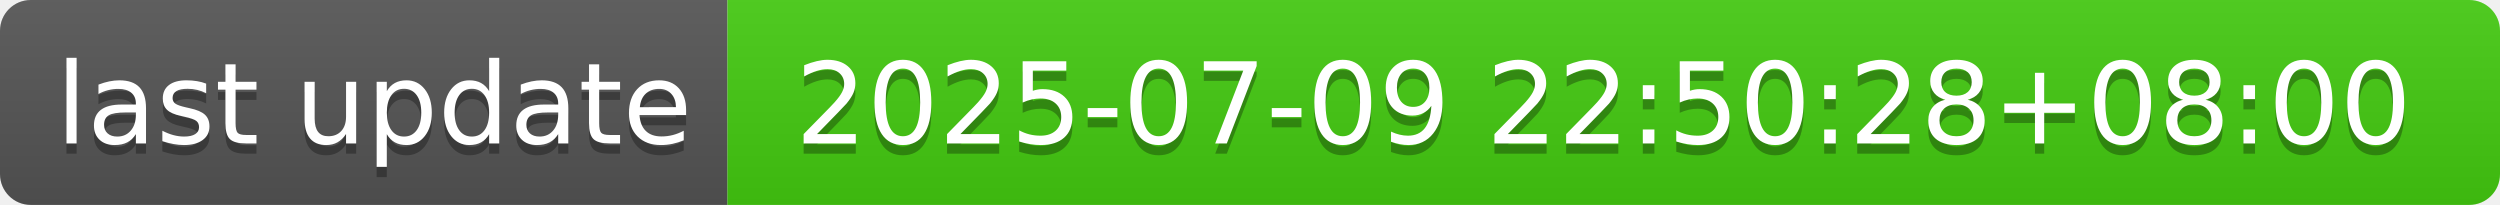
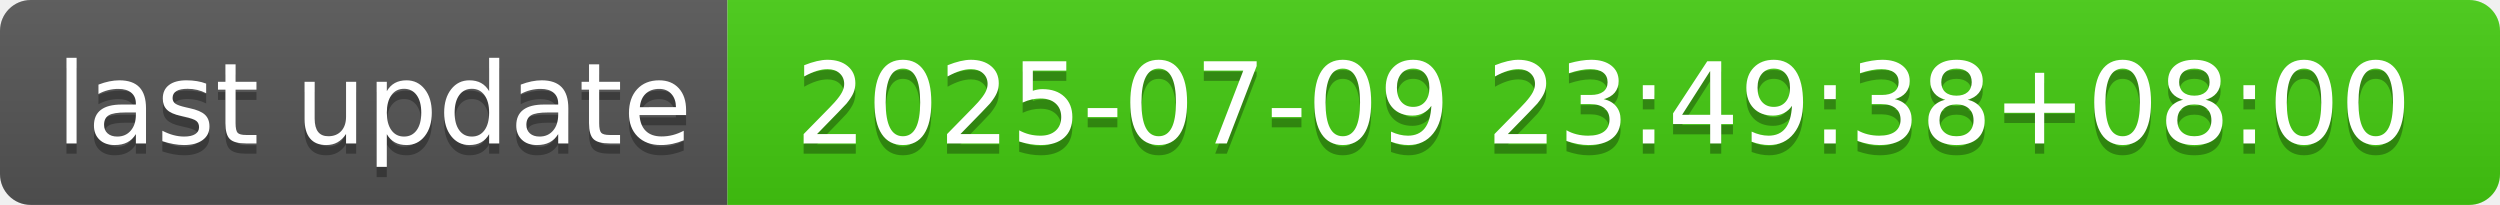
- <svg xmlns="http://www.w3.org/2000/svg" width="244" height="20" role="img" aria-label="last update: 2025-07-09 22:50:28+08:00">
+ <svg xmlns="http://www.w3.org/2000/svg" width="244" height="20" role="img" aria-label="last update: 2025-07-09 23:49:38+08:00">
  <linearGradient id="s" x2="0" y2="100%">
    <stop offset="0" stop-color="#bbb" stop-opacity=".1" />
    <stop offset="1" stop-opacity=".1" />
  </linearGradient>
  <clipPath id="r">
    <rect width="244" height="20" rx="3" fill="#fff" />
  </clipPath>
  <g clip-path="url(#r)">
    <rect width="71" height="20" fill="#555" />
    <rect x="71" width="173" height="20" fill="#4c1" />
    <rect width="244" height="20" fill="url(#s)" />
  </g>
  <g fill="#fff" text-anchor="middle" font-family="Verdana,Geneva,DejaVu Sans,sans-serif" text-rendering="geometricPrecision" font-size="110">
    <text aria-hidden="true" x="365" y="150" fill="#010101" fill-opacity=".3" transform="scale(.1)" textLength="610">last update</text>
    <text x="365" y="140" transform="scale(.1)" fill="#fff" textLength="610">last update</text>
-     <text aria-hidden="true" x="1565" y="150" fill="#010101" fill-opacity=".3" transform="scale(.1)" textLength="1630">2025-07-09 22:50:28+08:00</text>
-     <text x="1565" y="140" transform="scale(.1)" fill="#fff" textLength="1630">2025-07-09 22:50:28+08:00</text>
+     <text aria-hidden="true" x="1565" y="150" fill="#010101" fill-opacity=".3" transform="scale(.1)" textLength="1630">2025-07-09 23:49:38+08:00</text>
+     <text x="1565" y="140" transform="scale(.1)" fill="#fff" textLength="1630">2025-07-09 23:49:38+08:00</text>
  </g>
</svg>
